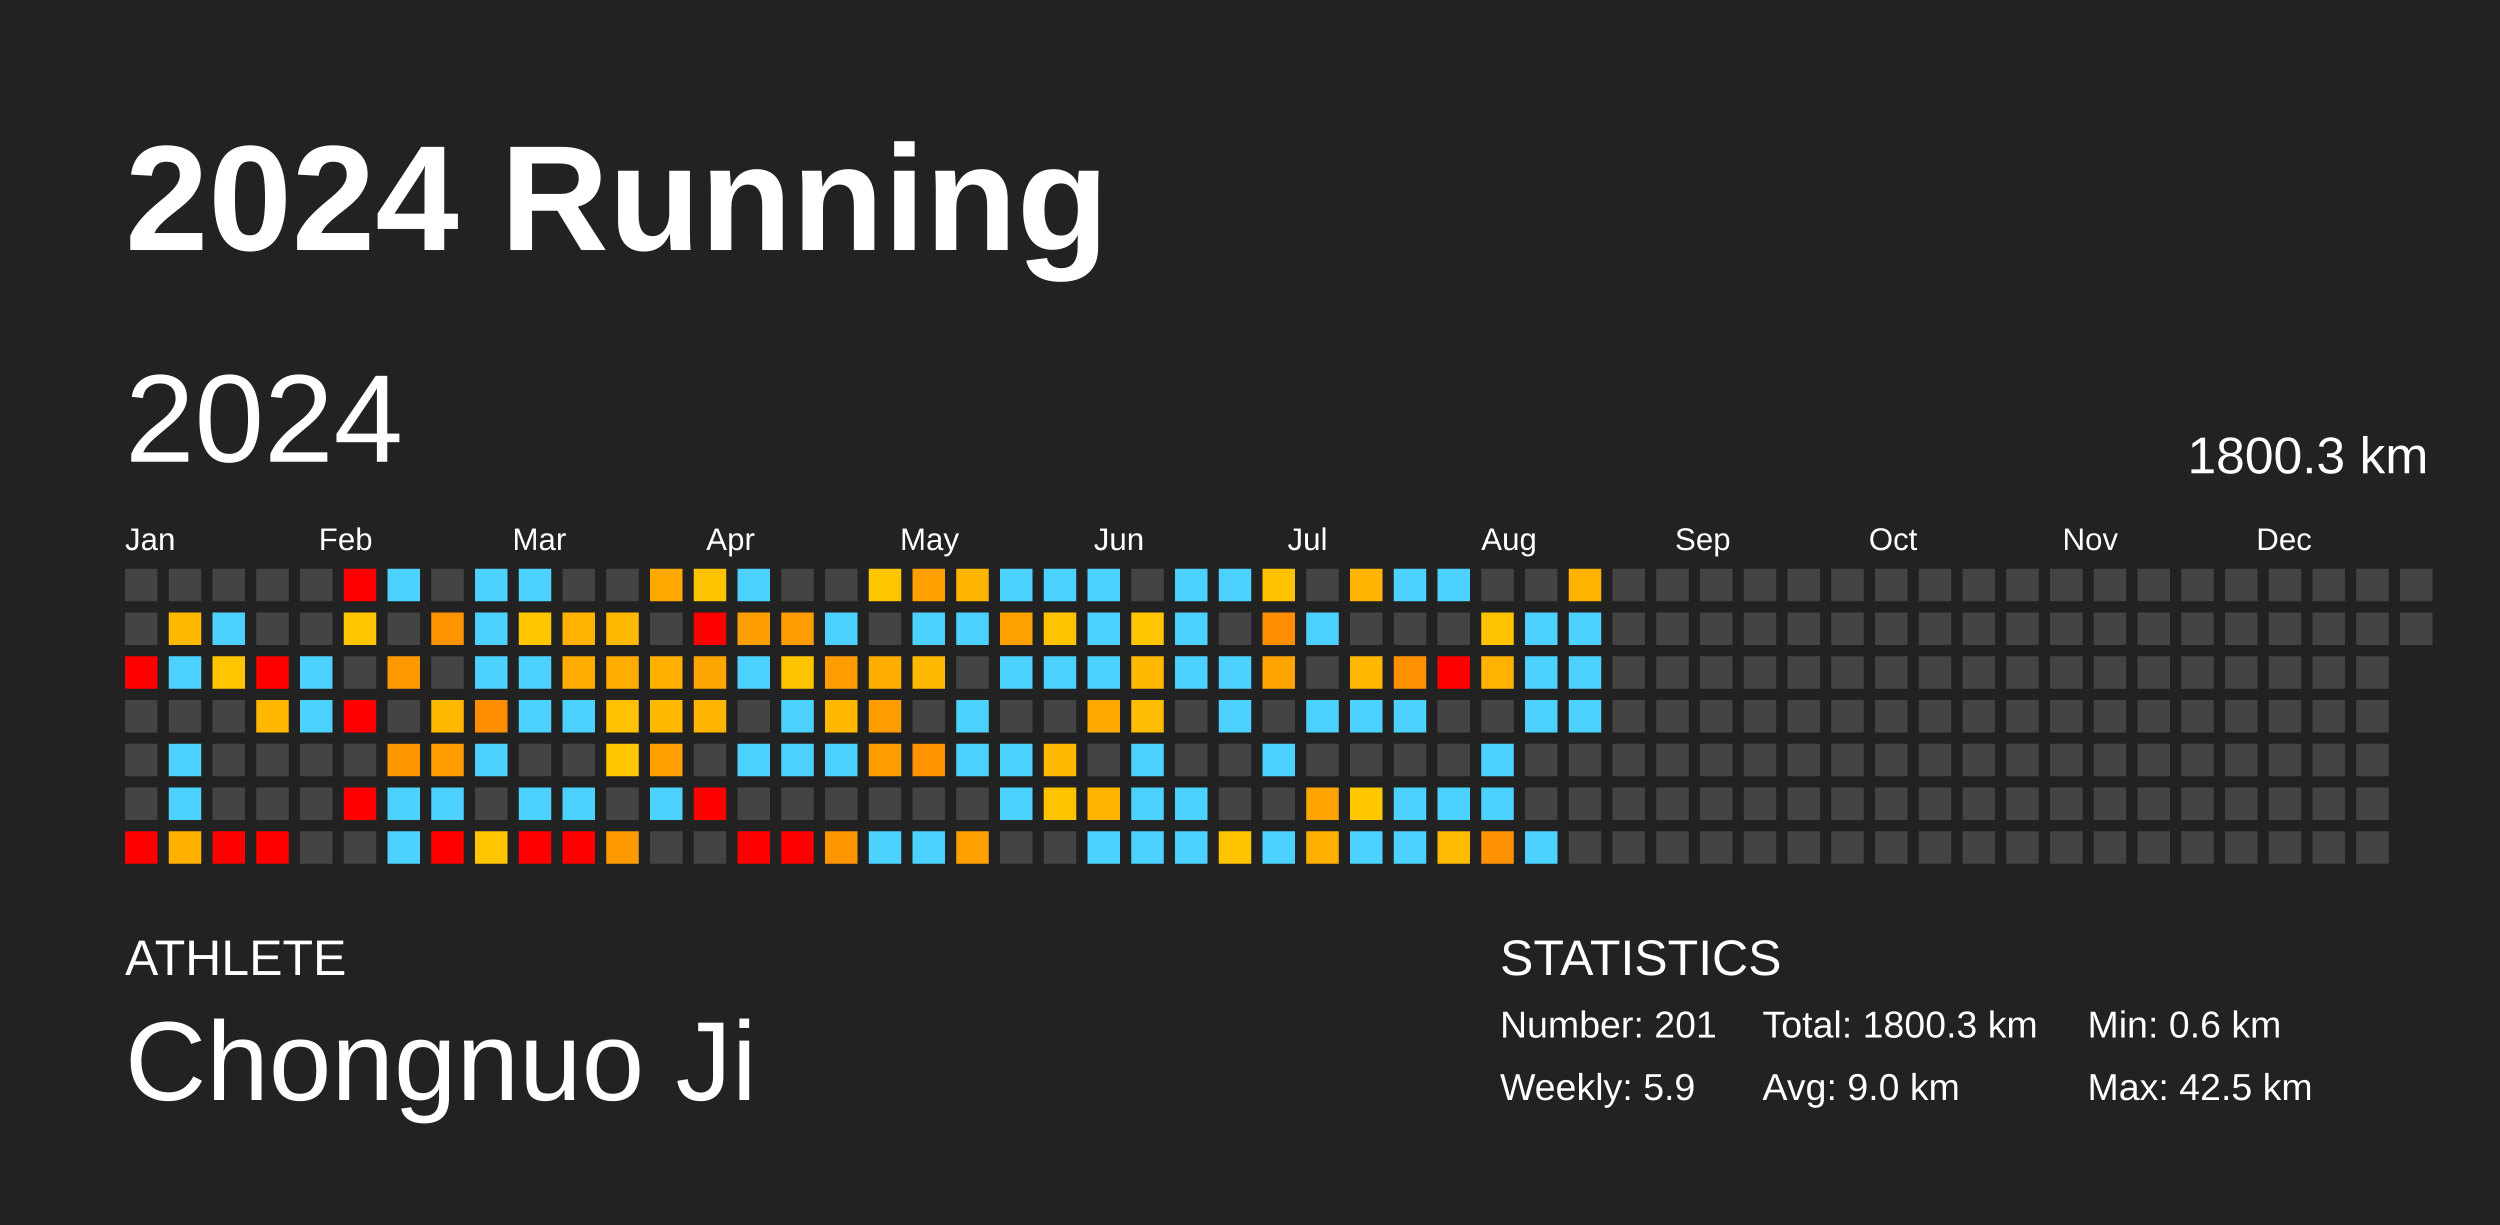
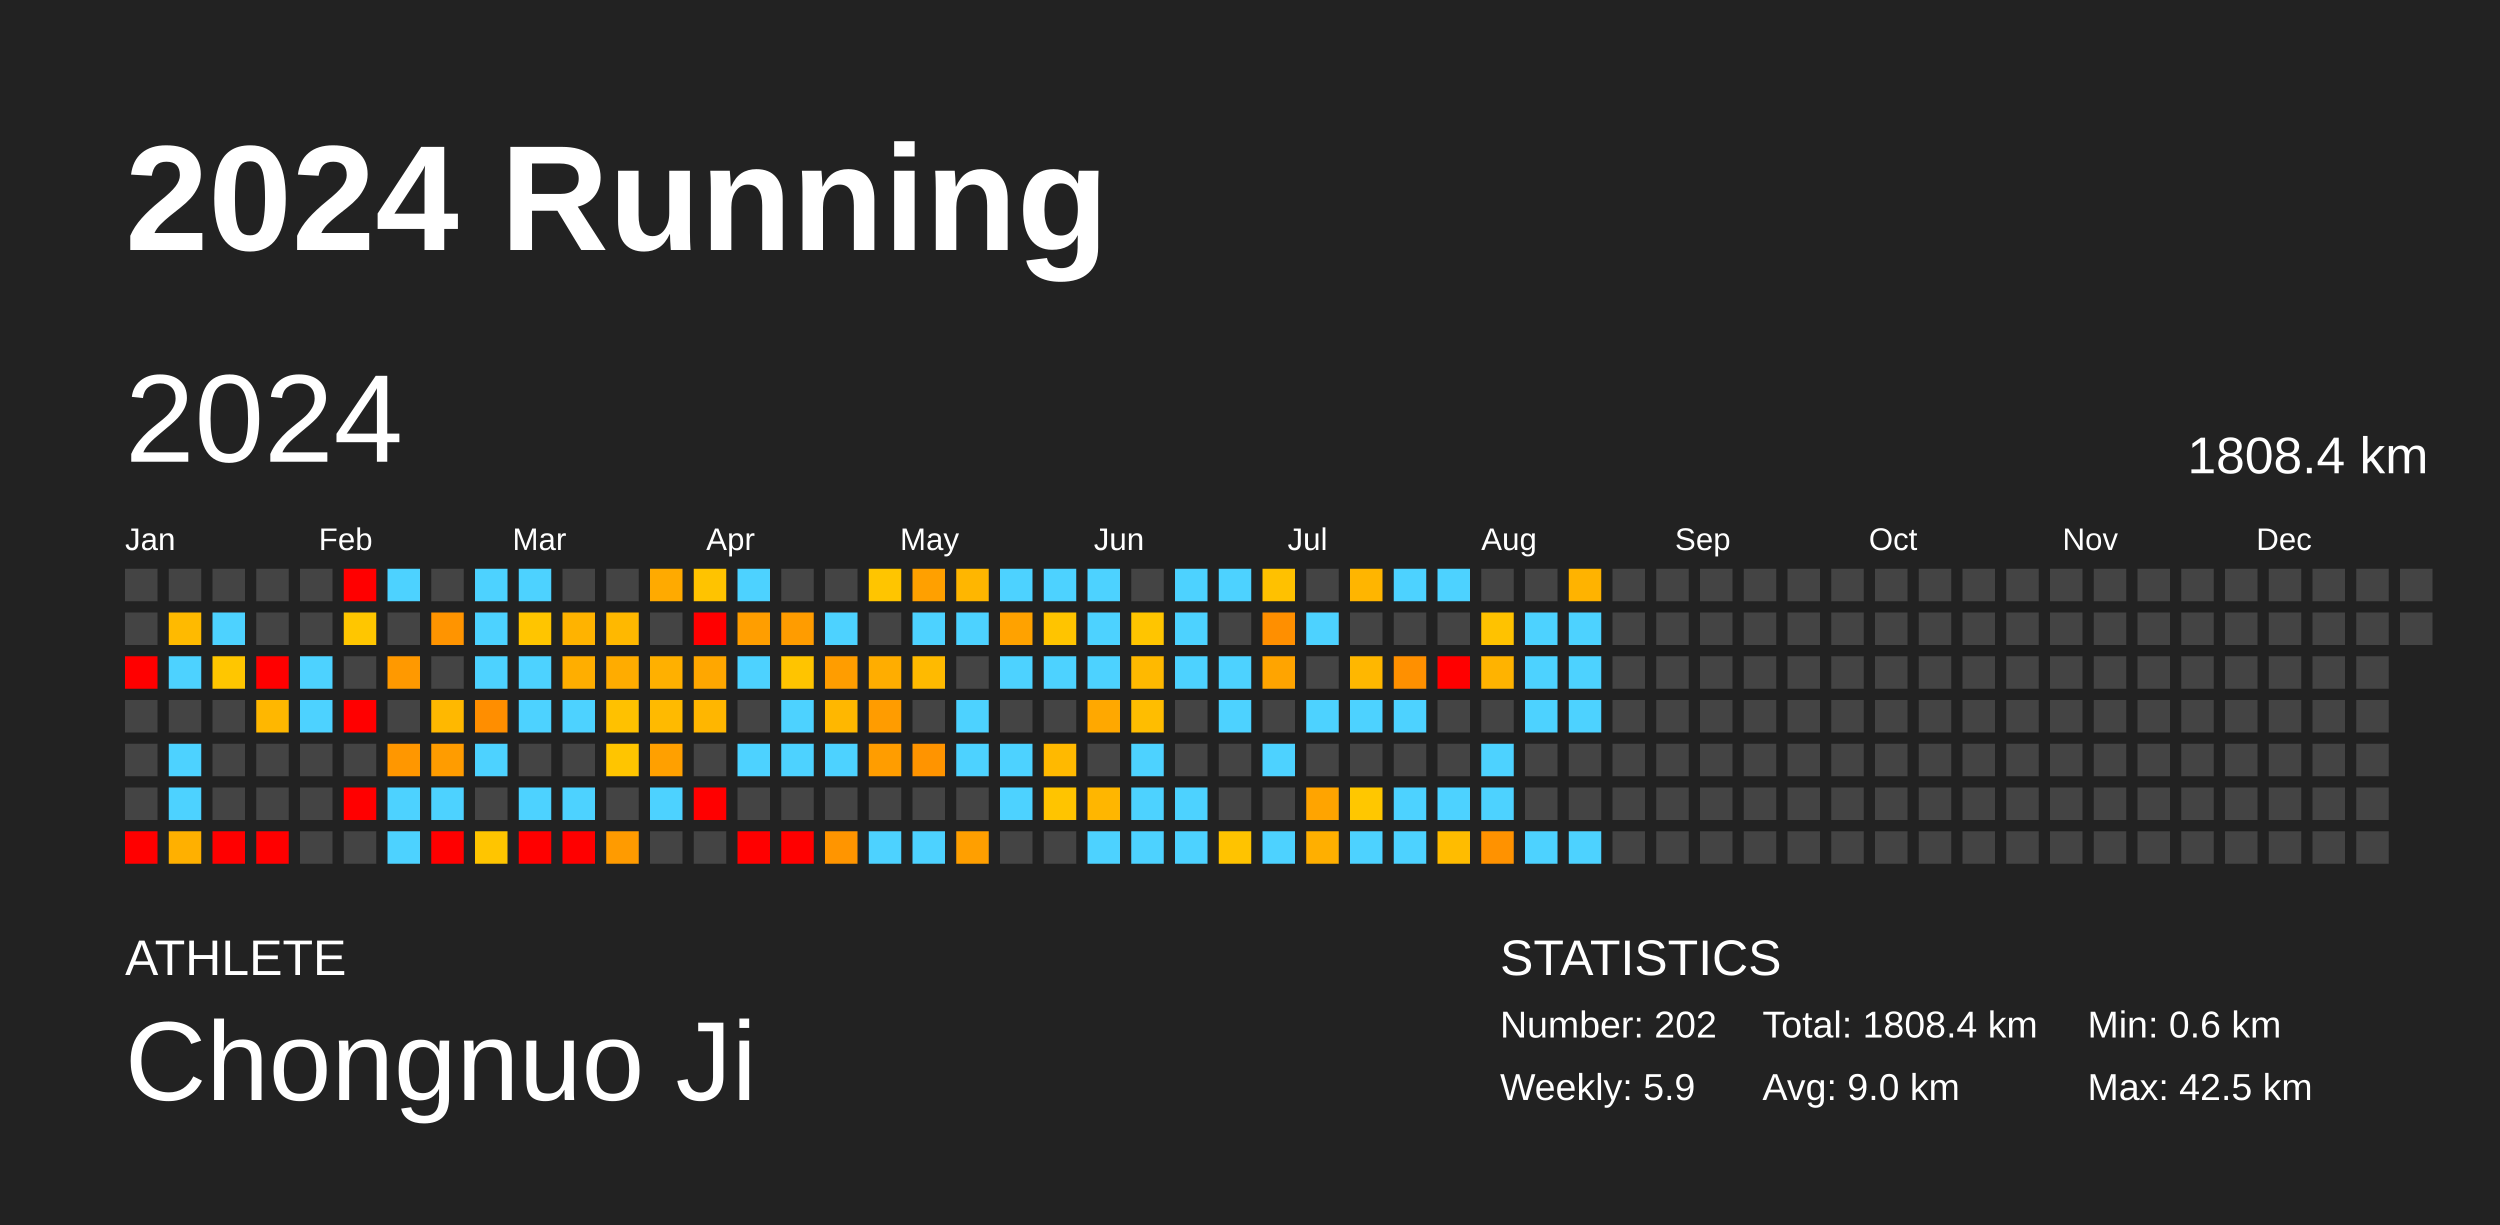
<svg xmlns="http://www.w3.org/2000/svg" baseProfile="full" height="98mm" version="1.1" viewBox="0,0,200,98" width="200mm">
  <defs />
  <rect fill="#222222" height="98" width="200" x="0" y="0" />
  <text fill="#FFFFFF" style="font-size:12px; font-family:Arial; font-weight:bold;" x="10" y="20">2024 Running</text>
  <text fill="#FFFFFF" style="font-size:4px; font-family:Arial" x="10" y="78">ATHLETE</text>
  <text fill="#FFFFFF" style="font-size:9px; font-family:Arial" x="10" y="88">Chongnuo Ji</text>
  <text fill="#FFFFFF" style="font-size:4px; font-family:Arial" x="120" y="78">STATISTICS</text>
-   <text fill="#FFFFFF" style="font-size:3px; font-family:Arial" x="120" y="83">Number: 201</text>
+   <text fill="#FFFFFF" style="font-size:3px; font-family:Arial" x="120" y="83">Number: 202</text>
  <text fill="#FFFFFF" style="font-size:3px; font-family:Arial" x="120" y="88">Weekly: 5.9</text>
-   <text fill="#FFFFFF" style="font-size:3px; font-family:Arial" x="141" y="83">Total: 1800.3 km</text>
+   <text fill="#FFFFFF" style="font-size:3px; font-family:Arial" x="141" y="83">Total: 1808.4 km</text>
  <text fill="#FFFFFF" style="font-size:3px; font-family:Arial" x="141" y="88">Avg: 9.0 km</text>
  <text fill="#FFFFFF" style="font-size:3px; font-family:Arial" x="167" y="83">Min: 0.6 km</text>
  <text fill="#FFFFFF" style="font-size:3px; font-family:Arial" x="167" y="88">Max: 42.5 km</text>
  <text dominant-baseline="hanging" fill="#FFFFFF" style="font-size:10.0px; font-family:Arial;" x="10" y="30">2024</text>
-   <text dominant-baseline="hanging" fill="#FFFFFF" style="font-size:4.125px; font-family:Arial;" x="175" y="35">1800.3 km</text>
+   <text dominant-baseline="hanging" fill="#FFFFFF" style="font-size:4.125px; font-family:Arial;" x="175" y="35">1808.4 km</text>
  <text fill="#FFFFFF" style="font-size:2.5px; font-family:Arial" x="10.0" y="44">Jan</text>
  <text fill="#FFFFFF" style="font-size:2.5px; font-family:Arial" x="25.5" y="44">Feb</text>
  <text fill="#FFFFFF" style="font-size:2.5px; font-family:Arial" x="41.0" y="44">Mar</text>
  <text fill="#FFFFFF" style="font-size:2.5px; font-family:Arial" x="56.5" y="44">Apr</text>
  <text fill="#FFFFFF" style="font-size:2.5px; font-family:Arial" x="72.0" y="44">May</text>
  <text fill="#FFFFFF" style="font-size:2.5px; font-family:Arial" x="87.5" y="44">Jun</text>
  <text fill="#FFFFFF" style="font-size:2.5px; font-family:Arial" x="103.0" y="44">Jul</text>
  <text fill="#FFFFFF" style="font-size:2.5px; font-family:Arial" x="118.5" y="44">Aug</text>
  <text fill="#FFFFFF" style="font-size:2.5px; font-family:Arial" x="134.0" y="44">Sep</text>
  <text fill="#FFFFFF" style="font-size:2.5px; font-family:Arial" x="149.5" y="44">Oct</text>
  <text fill="#FFFFFF" style="font-size:2.5px; font-family:Arial" x="165.0" y="44">Nov</text>
  <text fill="#FFFFFF" style="font-size:2.5px; font-family:Arial" x="180.5" y="44">Dec</text>
  <rect fill="#444444" height="2.6" width="2.6" x="10.0" y="45.5" />
  <rect fill="#444444" height="2.6" width="2.6" x="10.0" y="49.0" />
  <rect fill="red" height="2.6" width="2.6" x="10.0" y="52.5" />
  <rect fill="#444444" height="2.6" width="2.6" x="10.0" y="56.0" />
  <rect fill="#444444" height="2.6" width="2.6" x="10.0" y="59.5" />
  <rect fill="#444444" height="2.6" width="2.6" x="10.0" y="63.0" />
  <rect fill="red" height="2.6" width="2.6" x="10.0" y="66.5" />
  <rect fill="#444444" height="2.6" width="2.6" x="13.5" y="45.5" />
  <rect fill="#ffba00" height="2.6" width="2.6" x="13.5" y="49.0" />
  <rect fill="#4dd2ff" height="2.6" width="2.6" x="13.5" y="52.5" />
  <rect fill="#444444" height="2.6" width="2.6" x="13.5" y="56.0" />
  <rect fill="#4dd2ff" height="2.6" width="2.6" x="13.5" y="59.5" />
  <rect fill="#4dd2ff" height="2.6" width="2.6" x="13.5" y="63.0" />
  <rect fill="#ffb000" height="2.6" width="2.6" x="13.5" y="66.5" />
  <rect fill="#444444" height="2.6" width="2.6" x="17.0" y="45.5" />
  <rect fill="#4dd2ff" height="2.6" width="2.6" x="17.0" y="49.0" />
  <rect fill="#ffc600" height="2.6" width="2.6" x="17.0" y="52.5" />
  <rect fill="#444444" height="2.6" width="2.6" x="17.0" y="56.0" />
  <rect fill="#444444" height="2.6" width="2.6" x="17.0" y="59.5" />
  <rect fill="#444444" height="2.6" width="2.6" x="17.0" y="63.0" />
  <rect fill="red" height="2.6" width="2.6" x="17.0" y="66.5" />
  <rect fill="#444444" height="2.6" width="2.6" x="20.5" y="45.5" />
  <rect fill="#444444" height="2.6" width="2.6" x="20.5" y="49.0" />
  <rect fill="red" height="2.6" width="2.6" x="20.5" y="52.5" />
  <rect fill="#ffb700" height="2.6" width="2.6" x="20.5" y="56.0" />
  <rect fill="#444444" height="2.6" width="2.6" x="20.5" y="59.5" />
  <rect fill="#444444" height="2.6" width="2.6" x="20.5" y="63.0" />
  <rect fill="red" height="2.6" width="2.6" x="20.5" y="66.5" />
  <rect fill="#444444" height="2.6" width="2.6" x="24.0" y="45.5" />
  <rect fill="#444444" height="2.6" width="2.6" x="24.0" y="49.0" />
  <rect fill="#4dd2ff" height="2.6" width="2.6" x="24.0" y="52.5" />
  <rect fill="#4dd2ff" height="2.6" width="2.6" x="24.0" y="56.0" />
  <rect fill="#444444" height="2.6" width="2.6" x="24.0" y="59.5" />
  <rect fill="#444444" height="2.6" width="2.6" x="24.0" y="63.0" />
  <rect fill="#444444" height="2.6" width="2.6" x="24.0" y="66.5" />
  <rect fill="red" height="2.6" width="2.6" x="27.5" y="45.5" />
  <rect fill="#ffc600" height="2.6" width="2.6" x="27.5" y="49.0" />
  <rect fill="#444444" height="2.6" width="2.6" x="27.5" y="52.5" />
  <rect fill="red" height="2.6" width="2.6" x="27.5" y="56.0" />
  <rect fill="#444444" height="2.6" width="2.6" x="27.5" y="59.5" />
  <rect fill="red" height="2.6" width="2.6" x="27.5" y="63.0" />
  <rect fill="#444444" height="2.6" width="2.6" x="27.5" y="66.5" />
  <rect fill="#4dd2ff" height="2.6" width="2.6" x="31.0" y="45.5" />
  <rect fill="#444444" height="2.6" width="2.6" x="31.0" y="49.0" />
  <rect fill="#ff9900" height="2.6" width="2.6" x="31.0" y="52.5" />
  <rect fill="#444444" height="2.6" width="2.6" x="31.0" y="56.0" />
  <rect fill="#ff9700" height="2.6" width="2.6" x="31.0" y="59.5" />
  <rect fill="#4dd2ff" height="2.6" width="2.6" x="31.0" y="63.0" />
  <rect fill="#4dd2ff" height="2.6" width="2.6" x="31.0" y="66.5" />
  <rect fill="#444444" height="2.6" width="2.6" x="34.5" y="45.5" />
  <rect fill="#ff9400" height="2.6" width="2.6" x="34.5" y="49.0" />
  <rect fill="#444444" height="2.6" width="2.6" x="34.5" y="52.5" />
  <rect fill="#ffb800" height="2.6" width="2.6" x="34.5" y="56.0" />
  <rect fill="#ff9c00" height="2.6" width="2.6" x="34.5" y="59.5" />
  <rect fill="#4dd2ff" height="2.6" width="2.6" x="34.5" y="63.0" />
  <rect fill="red" height="2.6" width="2.6" x="34.5" y="66.5" />
  <rect fill="#4dd2ff" height="2.6" width="2.6" x="38.0" y="45.5" />
  <rect fill="#4dd2ff" height="2.6" width="2.6" x="38.0" y="49.0" />
  <rect fill="#4dd2ff" height="2.6" width="2.6" x="38.0" y="52.5" />
  <rect fill="#ff8e00" height="2.6" width="2.6" x="38.0" y="56.0" />
  <rect fill="#4dd2ff" height="2.6" width="2.6" x="38.0" y="59.5" />
  <rect fill="#444444" height="2.6" width="2.6" x="38.0" y="63.0" />
  <rect fill="#ffc500" height="2.6" width="2.6" x="38.0" y="66.5" />
  <rect fill="#4dd2ff" height="2.6" width="2.6" x="41.5" y="45.5" />
  <rect fill="#ffc500" height="2.6" width="2.6" x="41.5" y="49.0" />
  <rect fill="#4dd2ff" height="2.6" width="2.6" x="41.5" y="52.5" />
  <rect fill="#4dd2ff" height="2.6" width="2.6" x="41.5" y="56.0" />
  <rect fill="#444444" height="2.6" width="2.6" x="41.5" y="59.5" />
  <rect fill="#4dd2ff" height="2.6" width="2.6" x="41.5" y="63.0" />
  <rect fill="red" height="2.6" width="2.6" x="41.5" y="66.5" />
  <rect fill="#444444" height="2.6" width="2.6" x="45.0" y="45.5" />
  <rect fill="#ffb300" height="2.6" width="2.6" x="45.0" y="49.0" />
  <rect fill="#ffae00" height="2.6" width="2.6" x="45.0" y="52.5" />
  <rect fill="#4dd2ff" height="2.6" width="2.6" x="45.0" y="56.0" />
  <rect fill="#444444" height="2.6" width="2.6" x="45.0" y="59.5" />
  <rect fill="#4dd2ff" height="2.6" width="2.6" x="45.0" y="63.0" />
  <rect fill="red" height="2.6" width="2.6" x="45.0" y="66.5" />
  <rect fill="#444444" height="2.6" width="2.6" x="48.5" y="45.5" />
  <rect fill="#ffb800" height="2.6" width="2.6" x="48.5" y="49.0" />
  <rect fill="#ffac00" height="2.6" width="2.6" x="48.5" y="52.5" />
  <rect fill="#ffc100" height="2.6" width="2.6" x="48.5" y="56.0" />
  <rect fill="#ffc500" height="2.6" width="2.6" x="48.5" y="59.5" />
  <rect fill="#444444" height="2.6" width="2.6" x="48.5" y="63.0" />
  <rect fill="#ff9b00" height="2.6" width="2.6" x="48.5" y="66.5" />
  <rect fill="#ffaa00" height="2.6" width="2.6" x="52.0" y="45.5" />
  <rect fill="#444444" height="2.6" width="2.6" x="52.0" y="49.0" />
  <rect fill="#ffb000" height="2.6" width="2.6" x="52.0" y="52.5" />
  <rect fill="#ffba00" height="2.6" width="2.6" x="52.0" y="56.0" />
  <rect fill="#ffa000" height="2.6" width="2.6" x="52.0" y="59.5" />
  <rect fill="#4dd2ff" height="2.6" width="2.6" x="52.0" y="63.0" />
  <rect fill="#444444" height="2.6" width="2.6" x="52.0" y="66.5" />
  <rect fill="#ffc300" height="2.6" width="2.6" x="55.5" y="45.5" />
  <rect fill="red" height="2.6" width="2.6" x="55.5" y="49.0" />
  <rect fill="#ffa700" height="2.6" width="2.6" x="55.5" y="52.5" />
  <rect fill="#ffb600" height="2.6" width="2.6" x="55.5" y="56.0" />
  <rect fill="#444444" height="2.6" width="2.6" x="55.5" y="59.5" />
  <rect fill="red" height="2.6" width="2.6" x="55.5" y="63.0" />
  <rect fill="#444444" height="2.6" width="2.6" x="55.5" y="66.5" />
  <rect fill="#4dd2ff" height="2.6" width="2.6" x="59.0" y="45.5" />
  <rect fill="#ff9e00" height="2.6" width="2.6" x="59.0" y="49.0" />
  <rect fill="#4dd2ff" height="2.6" width="2.6" x="59.0" y="52.5" />
  <rect fill="#444444" height="2.6" width="2.6" x="59.0" y="56.0" />
  <rect fill="#4dd2ff" height="2.6" width="2.6" x="59.0" y="59.5" />
  <rect fill="#444444" height="2.6" width="2.6" x="59.0" y="63.0" />
  <rect fill="red" height="2.6" width="2.6" x="59.0" y="66.5" />
  <rect fill="#444444" height="2.6" width="2.6" x="62.5" y="45.5" />
  <rect fill="#ff9c00" height="2.6" width="2.6" x="62.5" y="49.0" />
  <rect fill="#ffc400" height="2.6" width="2.6" x="62.5" y="52.5" />
  <rect fill="#4dd2ff" height="2.6" width="2.6" x="62.5" y="56.0" />
  <rect fill="#4dd2ff" height="2.6" width="2.6" x="62.5" y="59.5" />
  <rect fill="#444444" height="2.6" width="2.6" x="62.5" y="63.0" />
  <rect fill="red" height="2.6" width="2.6" x="62.5" y="66.5" />
  <rect fill="#444444" height="2.6" width="2.6" x="66.0" y="45.5" />
  <rect fill="#4dd2ff" height="2.6" width="2.6" x="66.0" y="49.0" />
  <rect fill="#ff9d00" height="2.6" width="2.6" x="66.0" y="52.5" />
  <rect fill="#ffb700" height="2.6" width="2.6" x="66.0" y="56.0" />
  <rect fill="#4dd2ff" height="2.6" width="2.6" x="66.0" y="59.5" />
  <rect fill="#444444" height="2.6" width="2.6" x="66.0" y="63.0" />
  <rect fill="#ff9500" height="2.6" width="2.6" x="66.0" y="66.5" />
  <rect fill="#ffc500" height="2.6" width="2.6" x="69.5" y="45.5" />
  <rect fill="#444444" height="2.6" width="2.6" x="69.5" y="49.0" />
  <rect fill="#ffad00" height="2.6" width="2.6" x="69.5" y="52.5" />
  <rect fill="#ff9c00" height="2.6" width="2.6" x="69.5" y="56.0" />
  <rect fill="#ff9d00" height="2.6" width="2.6" x="69.5" y="59.5" />
  <rect fill="#444444" height="2.6" width="2.6" x="69.5" y="63.0" />
  <rect fill="#4dd2ff" height="2.6" width="2.6" x="69.5" y="66.5" />
  <rect fill="#ffa000" height="2.6" width="2.6" x="73.0" y="45.5" />
  <rect fill="#4dd2ff" height="2.6" width="2.6" x="73.0" y="49.0" />
  <rect fill="#ffba00" height="2.6" width="2.6" x="73.0" y="52.5" />
  <rect fill="#444444" height="2.6" width="2.6" x="73.0" y="56.0" />
  <rect fill="#ff9400" height="2.6" width="2.6" x="73.0" y="59.5" />
  <rect fill="#444444" height="2.6" width="2.6" x="73.0" y="63.0" />
  <rect fill="#4dd2ff" height="2.6" width="2.6" x="73.0" y="66.5" />
  <rect fill="#ffb600" height="2.6" width="2.6" x="76.5" y="45.5" />
  <rect fill="#4dd2ff" height="2.6" width="2.6" x="76.5" y="49.0" />
  <rect fill="#444444" height="2.6" width="2.6" x="76.5" y="52.5" />
  <rect fill="#4dd2ff" height="2.6" width="2.6" x="76.5" y="56.0" />
  <rect fill="#4dd2ff" height="2.6" width="2.6" x="76.5" y="59.5" />
  <rect fill="#444444" height="2.6" width="2.6" x="76.5" y="63.0" />
  <rect fill="#ff9f00" height="2.6" width="2.6" x="76.5" y="66.5" />
  <rect fill="#4dd2ff" height="2.6" width="2.6" x="80.0" y="45.5" />
  <rect fill="#ffa200" height="2.6" width="2.6" x="80.0" y="49.0" />
  <rect fill="#4dd2ff" height="2.6" width="2.6" x="80.0" y="52.5" />
  <rect fill="#444444" height="2.6" width="2.6" x="80.0" y="56.0" />
  <rect fill="#4dd2ff" height="2.6" width="2.6" x="80.0" y="59.5" />
  <rect fill="#4dd2ff" height="2.6" width="2.6" x="80.0" y="63.0" />
  <rect fill="#444444" height="2.6" width="2.6" x="80.0" y="66.5" />
  <rect fill="#4dd2ff" height="2.6" width="2.6" x="83.5" y="45.5" />
  <rect fill="#ffc400" height="2.6" width="2.6" x="83.5" y="49.0" />
  <rect fill="#4dd2ff" height="2.6" width="2.6" x="83.5" y="52.5" />
  <rect fill="#444444" height="2.6" width="2.6" x="83.5" y="56.0" />
  <rect fill="#ffb900" height="2.6" width="2.6" x="83.5" y="59.5" />
  <rect fill="#ffc400" height="2.6" width="2.6" x="83.5" y="63.0" />
  <rect fill="#444444" height="2.6" width="2.6" x="83.5" y="66.5" />
  <rect fill="#4dd2ff" height="2.6" width="2.6" x="87.0" y="45.5" />
  <rect fill="#4dd2ff" height="2.6" width="2.6" x="87.0" y="49.0" />
  <rect fill="#4dd2ff" height="2.6" width="2.6" x="87.0" y="52.5" />
  <rect fill="#ffa800" height="2.6" width="2.6" x="87.0" y="56.0" />
  <rect fill="#444444" height="2.6" width="2.6" x="87.0" y="59.5" />
  <rect fill="#ffb600" height="2.6" width="2.6" x="87.0" y="63.0" />
  <rect fill="#4dd2ff" height="2.6" width="2.6" x="87.0" y="66.5" />
  <rect fill="#444444" height="2.6" width="2.6" x="90.5" y="45.5" />
  <rect fill="#ffc500" height="2.6" width="2.6" x="90.5" y="49.0" />
  <rect fill="#ffb900" height="2.6" width="2.6" x="90.5" y="52.5" />
  <rect fill="#ffbd00" height="2.6" width="2.6" x="90.5" y="56.0" />
  <rect fill="#4dd2ff" height="2.6" width="2.6" x="90.5" y="59.5" />
  <rect fill="#4dd2ff" height="2.6" width="2.6" x="90.5" y="63.0" />
  <rect fill="#4dd2ff" height="2.6" width="2.6" x="90.5" y="66.5" />
  <rect fill="#4dd2ff" height="2.6" width="2.6" x="94.0" y="45.5" />
  <rect fill="#4dd2ff" height="2.6" width="2.6" x="94.0" y="49.0" />
  <rect fill="#4dd2ff" height="2.6" width="2.6" x="94.0" y="52.5" />
  <rect fill="#444444" height="2.6" width="2.6" x="94.0" y="56.0" />
  <rect fill="#444444" height="2.6" width="2.6" x="94.0" y="59.5" />
  <rect fill="#4dd2ff" height="2.6" width="2.6" x="94.0" y="63.0" />
  <rect fill="#4dd2ff" height="2.6" width="2.6" x="94.0" y="66.5" />
  <rect fill="#4dd2ff" height="2.6" width="2.6" x="97.5" y="45.5" />
  <rect fill="#444444" height="2.6" width="2.6" x="97.5" y="49.0" />
  <rect fill="#4dd2ff" height="2.6" width="2.6" x="97.5" y="52.5" />
  <rect fill="#4dd2ff" height="2.6" width="2.6" x="97.5" y="56.0" />
  <rect fill="#444444" height="2.6" width="2.6" x="97.5" y="59.5" />
  <rect fill="#444444" height="2.6" width="2.6" x="97.5" y="63.0" />
  <rect fill="#ffc300" height="2.6" width="2.6" x="97.5" y="66.5" />
  <rect fill="#ffc100" height="2.6" width="2.6" x="101.0" y="45.5" />
  <rect fill="#ff8f00" height="2.6" width="2.6" x="101.0" y="49.0" />
  <rect fill="#ffa400" height="2.6" width="2.6" x="101.0" y="52.5" />
  <rect fill="#444444" height="2.6" width="2.6" x="101.0" y="56.0" />
  <rect fill="#4dd2ff" height="2.6" width="2.6" x="101.0" y="59.5" />
  <rect fill="#444444" height="2.6" width="2.6" x="101.0" y="63.0" />
  <rect fill="#4dd2ff" height="2.6" width="2.6" x="101.0" y="66.5" />
  <rect fill="#444444" height="2.6" width="2.6" x="104.5" y="45.5" />
  <rect fill="#4dd2ff" height="2.6" width="2.6" x="104.5" y="49.0" />
  <rect fill="#444444" height="2.6" width="2.6" x="104.5" y="52.5" />
  <rect fill="#4dd2ff" height="2.6" width="2.6" x="104.5" y="56.0" />
  <rect fill="#444444" height="2.6" width="2.6" x="104.5" y="59.5" />
  <rect fill="#ffa400" height="2.6" width="2.6" x="104.5" y="63.0" />
  <rect fill="#ffaf00" height="2.6" width="2.6" x="104.5" y="66.5" />
  <rect fill="#ffb500" height="2.6" width="2.6" x="108.0" y="45.5" />
  <rect fill="#444444" height="2.6" width="2.6" x="108.0" y="49.0" />
  <rect fill="#ffb700" height="2.6" width="2.6" x="108.0" y="52.5" />
  <rect fill="#4dd2ff" height="2.6" width="2.6" x="108.0" y="56.0" />
  <rect fill="#444444" height="2.6" width="2.6" x="108.0" y="59.5" />
  <rect fill="#ffc700" height="2.6" width="2.6" x="108.0" y="63.0" />
  <rect fill="#4dd2ff" height="2.6" width="2.6" x="108.0" y="66.5" />
  <rect fill="#4dd2ff" height="2.6" width="2.6" x="111.5" y="45.5" />
  <rect fill="#444444" height="2.6" width="2.6" x="111.5" y="49.0" />
  <rect fill="#ff9000" height="2.6" width="2.6" x="111.5" y="52.5" />
  <rect fill="#4dd2ff" height="2.6" width="2.6" x="111.5" y="56.0" />
  <rect fill="#444444" height="2.6" width="2.6" x="111.5" y="59.5" />
  <rect fill="#4dd2ff" height="2.6" width="2.6" x="111.5" y="63.0" />
  <rect fill="#4dd2ff" height="2.6" width="2.6" x="111.5" y="66.5" />
  <rect fill="#4dd2ff" height="2.6" width="2.6" x="115.0" y="45.5" />
  <rect fill="#444444" height="2.6" width="2.6" x="115.0" y="49.0" />
  <rect fill="red" height="2.6" width="2.6" x="115.0" y="52.5" />
  <rect fill="#444444" height="2.6" width="2.6" x="115.0" y="56.0" />
  <rect fill="#444444" height="2.6" width="2.6" x="115.0" y="59.5" />
  <rect fill="#4dd2ff" height="2.6" width="2.6" x="115.0" y="63.0" />
  <rect fill="#ffbc00" height="2.6" width="2.6" x="115.0" y="66.5" />
  <rect fill="#444444" height="2.6" width="2.6" x="118.5" y="45.5" />
  <rect fill="#ffc200" height="2.6" width="2.6" x="118.5" y="49.0" />
  <rect fill="#ffb300" height="2.6" width="2.6" x="118.5" y="52.5" />
  <rect fill="#444444" height="2.6" width="2.6" x="118.5" y="56.0" />
  <rect fill="#4dd2ff" height="2.6" width="2.6" x="118.5" y="59.5" />
  <rect fill="#4dd2ff" height="2.6" width="2.6" x="118.5" y="63.0" />
  <rect fill="#ff9200" height="2.6" width="2.6" x="118.5" y="66.5" />
  <rect fill="#444444" height="2.6" width="2.6" x="122.0" y="45.5" />
  <rect fill="#4dd2ff" height="2.6" width="2.6" x="122.0" y="49.0" />
  <rect fill="#4dd2ff" height="2.6" width="2.6" x="122.0" y="52.5" />
  <rect fill="#4dd2ff" height="2.6" width="2.6" x="122.0" y="56.0" />
  <rect fill="#444444" height="2.6" width="2.6" x="122.0" y="59.5" />
  <rect fill="#444444" height="2.6" width="2.6" x="122.0" y="63.0" />
  <rect fill="#4dd2ff" height="2.6" width="2.6" x="122.0" y="66.5" />
  <rect fill="#ffb300" height="2.6" width="2.6" x="125.5" y="45.5" />
  <rect fill="#4dd2ff" height="2.6" width="2.6" x="125.5" y="49.0" />
  <rect fill="#4dd2ff" height="2.6" width="2.6" x="125.5" y="52.5" />
  <rect fill="#4dd2ff" height="2.6" width="2.6" x="125.5" y="56.0" />
  <rect fill="#444444" height="2.6" width="2.6" x="125.5" y="59.5" />
  <rect fill="#444444" height="2.6" width="2.6" x="125.5" y="63.0" />
-   <rect fill="#444444" height="2.6" width="2.6" x="125.5" y="66.5" />
+   <rect fill="#4dd2ff" height="2.6" width="2.6" x="125.5" y="66.5" />
  <rect fill="#444444" height="2.6" width="2.6" x="129.0" y="45.5" />
  <rect fill="#444444" height="2.6" width="2.6" x="129.0" y="49.0" />
  <rect fill="#444444" height="2.6" width="2.6" x="129.0" y="52.5" />
  <rect fill="#444444" height="2.6" width="2.6" x="129.0" y="56.0" />
  <rect fill="#444444" height="2.6" width="2.6" x="129.0" y="59.5" />
  <rect fill="#444444" height="2.6" width="2.6" x="129.0" y="63.0" />
  <rect fill="#444444" height="2.6" width="2.6" x="129.0" y="66.5" />
  <rect fill="#444444" height="2.6" width="2.6" x="132.5" y="45.5" />
  <rect fill="#444444" height="2.6" width="2.6" x="132.5" y="49.0" />
  <rect fill="#444444" height="2.6" width="2.6" x="132.5" y="52.5" />
  <rect fill="#444444" height="2.6" width="2.6" x="132.5" y="56.0" />
  <rect fill="#444444" height="2.6" width="2.6" x="132.5" y="59.5" />
  <rect fill="#444444" height="2.6" width="2.6" x="132.5" y="63.0" />
  <rect fill="#444444" height="2.6" width="2.6" x="132.5" y="66.5" />
  <rect fill="#444444" height="2.6" width="2.6" x="136.0" y="45.5" />
  <rect fill="#444444" height="2.6" width="2.6" x="136.0" y="49.0" />
  <rect fill="#444444" height="2.6" width="2.6" x="136.0" y="52.5" />
  <rect fill="#444444" height="2.6" width="2.6" x="136.0" y="56.0" />
  <rect fill="#444444" height="2.6" width="2.6" x="136.0" y="59.5" />
  <rect fill="#444444" height="2.6" width="2.6" x="136.0" y="63.0" />
  <rect fill="#444444" height="2.6" width="2.6" x="136.0" y="66.5" />
  <rect fill="#444444" height="2.6" width="2.6" x="139.5" y="45.5" />
  <rect fill="#444444" height="2.6" width="2.6" x="139.5" y="49.0" />
  <rect fill="#444444" height="2.6" width="2.6" x="139.5" y="52.5" />
  <rect fill="#444444" height="2.6" width="2.6" x="139.5" y="56.0" />
  <rect fill="#444444" height="2.6" width="2.6" x="139.5" y="59.5" />
  <rect fill="#444444" height="2.6" width="2.6" x="139.5" y="63.0" />
  <rect fill="#444444" height="2.6" width="2.6" x="139.5" y="66.5" />
  <rect fill="#444444" height="2.6" width="2.6" x="143.0" y="45.5" />
  <rect fill="#444444" height="2.6" width="2.6" x="143.0" y="49.0" />
  <rect fill="#444444" height="2.6" width="2.6" x="143.0" y="52.5" />
  <rect fill="#444444" height="2.6" width="2.6" x="143.0" y="56.0" />
  <rect fill="#444444" height="2.6" width="2.6" x="143.0" y="59.5" />
  <rect fill="#444444" height="2.6" width="2.6" x="143.0" y="63.0" />
  <rect fill="#444444" height="2.6" width="2.6" x="143.0" y="66.5" />
  <rect fill="#444444" height="2.6" width="2.6" x="146.5" y="45.5" />
  <rect fill="#444444" height="2.6" width="2.6" x="146.5" y="49.0" />
  <rect fill="#444444" height="2.6" width="2.6" x="146.5" y="52.5" />
  <rect fill="#444444" height="2.6" width="2.6" x="146.5" y="56.0" />
  <rect fill="#444444" height="2.6" width="2.6" x="146.5" y="59.5" />
  <rect fill="#444444" height="2.6" width="2.6" x="146.5" y="63.0" />
  <rect fill="#444444" height="2.6" width="2.6" x="146.5" y="66.5" />
  <rect fill="#444444" height="2.6" width="2.6" x="150.0" y="45.5" />
  <rect fill="#444444" height="2.6" width="2.6" x="150.0" y="49.0" />
  <rect fill="#444444" height="2.6" width="2.6" x="150.0" y="52.5" />
  <rect fill="#444444" height="2.6" width="2.6" x="150.0" y="56.0" />
  <rect fill="#444444" height="2.6" width="2.6" x="150.0" y="59.5" />
  <rect fill="#444444" height="2.6" width="2.6" x="150.0" y="63.0" />
  <rect fill="#444444" height="2.6" width="2.6" x="150.0" y="66.5" />
  <rect fill="#444444" height="2.6" width="2.6" x="153.5" y="45.5" />
  <rect fill="#444444" height="2.6" width="2.6" x="153.5" y="49.0" />
  <rect fill="#444444" height="2.6" width="2.6" x="153.5" y="52.5" />
  <rect fill="#444444" height="2.6" width="2.6" x="153.5" y="56.0" />
  <rect fill="#444444" height="2.6" width="2.6" x="153.5" y="59.5" />
  <rect fill="#444444" height="2.6" width="2.6" x="153.5" y="63.0" />
  <rect fill="#444444" height="2.6" width="2.6" x="153.5" y="66.5" />
  <rect fill="#444444" height="2.6" width="2.6" x="157.0" y="45.5" />
  <rect fill="#444444" height="2.6" width="2.6" x="157.0" y="49.0" />
  <rect fill="#444444" height="2.6" width="2.6" x="157.0" y="52.5" />
  <rect fill="#444444" height="2.6" width="2.6" x="157.0" y="56.0" />
  <rect fill="#444444" height="2.6" width="2.6" x="157.0" y="59.5" />
  <rect fill="#444444" height="2.6" width="2.6" x="157.0" y="63.0" />
  <rect fill="#444444" height="2.6" width="2.6" x="157.0" y="66.5" />
  <rect fill="#444444" height="2.6" width="2.6" x="160.5" y="45.5" />
  <rect fill="#444444" height="2.6" width="2.6" x="160.5" y="49.0" />
  <rect fill="#444444" height="2.6" width="2.6" x="160.5" y="52.5" />
  <rect fill="#444444" height="2.6" width="2.6" x="160.5" y="56.0" />
  <rect fill="#444444" height="2.6" width="2.6" x="160.5" y="59.5" />
  <rect fill="#444444" height="2.6" width="2.6" x="160.5" y="63.0" />
  <rect fill="#444444" height="2.6" width="2.6" x="160.5" y="66.5" />
  <rect fill="#444444" height="2.6" width="2.6" x="164.0" y="45.5" />
  <rect fill="#444444" height="2.6" width="2.6" x="164.0" y="49.0" />
  <rect fill="#444444" height="2.6" width="2.6" x="164.0" y="52.5" />
  <rect fill="#444444" height="2.6" width="2.6" x="164.0" y="56.0" />
  <rect fill="#444444" height="2.6" width="2.6" x="164.0" y="59.5" />
  <rect fill="#444444" height="2.6" width="2.6" x="164.0" y="63.0" />
  <rect fill="#444444" height="2.6" width="2.6" x="164.0" y="66.5" />
  <rect fill="#444444" height="2.6" width="2.6" x="167.5" y="45.5" />
  <rect fill="#444444" height="2.6" width="2.6" x="167.5" y="49.0" />
  <rect fill="#444444" height="2.6" width="2.6" x="167.5" y="52.5" />
  <rect fill="#444444" height="2.6" width="2.6" x="167.5" y="56.0" />
  <rect fill="#444444" height="2.6" width="2.6" x="167.5" y="59.5" />
  <rect fill="#444444" height="2.6" width="2.6" x="167.5" y="63.0" />
  <rect fill="#444444" height="2.6" width="2.6" x="167.5" y="66.5" />
  <rect fill="#444444" height="2.6" width="2.6" x="171.0" y="45.5" />
  <rect fill="#444444" height="2.6" width="2.6" x="171.0" y="49.0" />
  <rect fill="#444444" height="2.6" width="2.6" x="171.0" y="52.5" />
  <rect fill="#444444" height="2.6" width="2.6" x="171.0" y="56.0" />
  <rect fill="#444444" height="2.6" width="2.6" x="171.0" y="59.5" />
  <rect fill="#444444" height="2.6" width="2.6" x="171.0" y="63.0" />
  <rect fill="#444444" height="2.6" width="2.6" x="171.0" y="66.5" />
  <rect fill="#444444" height="2.6" width="2.6" x="174.5" y="45.5" />
  <rect fill="#444444" height="2.6" width="2.6" x="174.5" y="49.0" />
  <rect fill="#444444" height="2.6" width="2.6" x="174.5" y="52.5" />
  <rect fill="#444444" height="2.6" width="2.6" x="174.5" y="56.0" />
  <rect fill="#444444" height="2.6" width="2.6" x="174.5" y="59.5" />
  <rect fill="#444444" height="2.6" width="2.6" x="174.5" y="63.0" />
  <rect fill="#444444" height="2.6" width="2.6" x="174.5" y="66.5" />
  <rect fill="#444444" height="2.6" width="2.6" x="178.0" y="45.5" />
  <rect fill="#444444" height="2.6" width="2.6" x="178.0" y="49.0" />
  <rect fill="#444444" height="2.6" width="2.6" x="178.0" y="52.5" />
  <rect fill="#444444" height="2.6" width="2.6" x="178.0" y="56.0" />
  <rect fill="#444444" height="2.6" width="2.6" x="178.0" y="59.5" />
  <rect fill="#444444" height="2.6" width="2.6" x="178.0" y="63.0" />
  <rect fill="#444444" height="2.6" width="2.6" x="178.0" y="66.5" />
  <rect fill="#444444" height="2.6" width="2.6" x="181.5" y="45.5" />
  <rect fill="#444444" height="2.6" width="2.6" x="181.5" y="49.0" />
  <rect fill="#444444" height="2.6" width="2.6" x="181.5" y="52.5" />
  <rect fill="#444444" height="2.6" width="2.6" x="181.5" y="56.0" />
  <rect fill="#444444" height="2.6" width="2.6" x="181.5" y="59.5" />
  <rect fill="#444444" height="2.6" width="2.6" x="181.5" y="63.0" />
  <rect fill="#444444" height="2.6" width="2.6" x="181.5" y="66.5" />
  <rect fill="#444444" height="2.6" width="2.6" x="185.0" y="45.5" />
  <rect fill="#444444" height="2.6" width="2.6" x="185.0" y="49.0" />
  <rect fill="#444444" height="2.6" width="2.6" x="185.0" y="52.5" />
  <rect fill="#444444" height="2.6" width="2.6" x="185.0" y="56.0" />
  <rect fill="#444444" height="2.6" width="2.6" x="185.0" y="59.5" />
  <rect fill="#444444" height="2.6" width="2.6" x="185.0" y="63.0" />
  <rect fill="#444444" height="2.6" width="2.6" x="185.0" y="66.5" />
  <rect fill="#444444" height="2.6" width="2.6" x="188.5" y="45.5" />
  <rect fill="#444444" height="2.6" width="2.6" x="188.5" y="49.0" />
  <rect fill="#444444" height="2.6" width="2.6" x="188.5" y="52.5" />
  <rect fill="#444444" height="2.6" width="2.6" x="188.5" y="56.0" />
  <rect fill="#444444" height="2.6" width="2.6" x="188.5" y="59.5" />
  <rect fill="#444444" height="2.6" width="2.6" x="188.5" y="63.0" />
  <rect fill="#444444" height="2.6" width="2.6" x="188.5" y="66.5" />
  <rect fill="#444444" height="2.6" width="2.6" x="192.0" y="45.5" />
  <rect fill="#444444" height="2.6" width="2.6" x="192.0" y="49.0" />
</svg>
